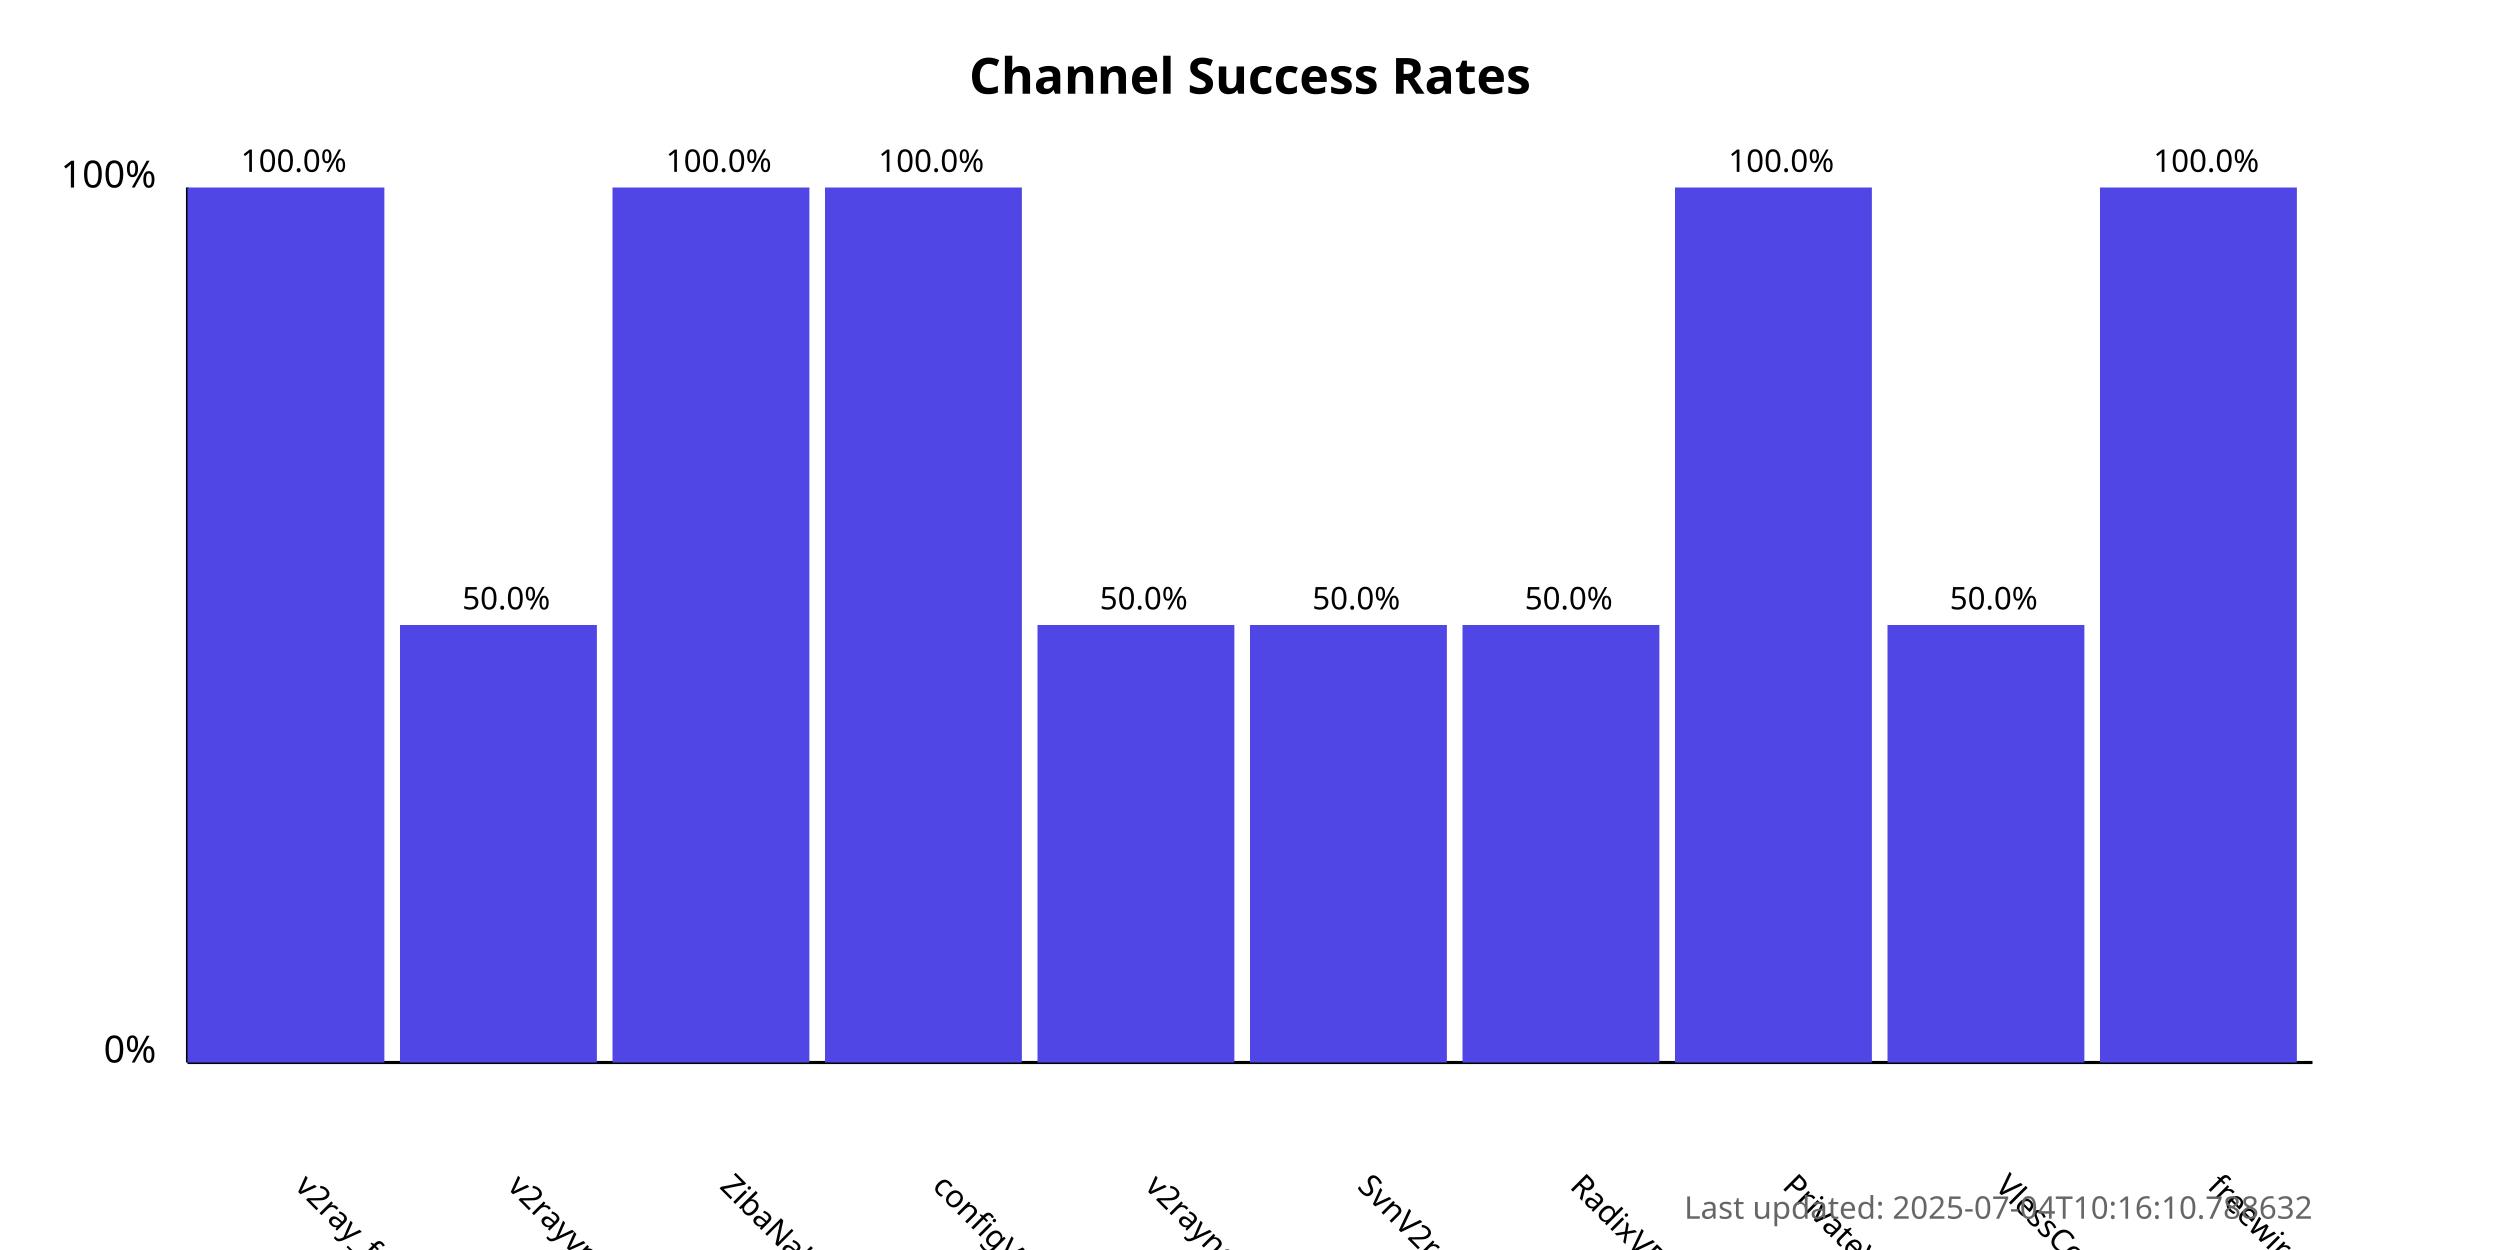
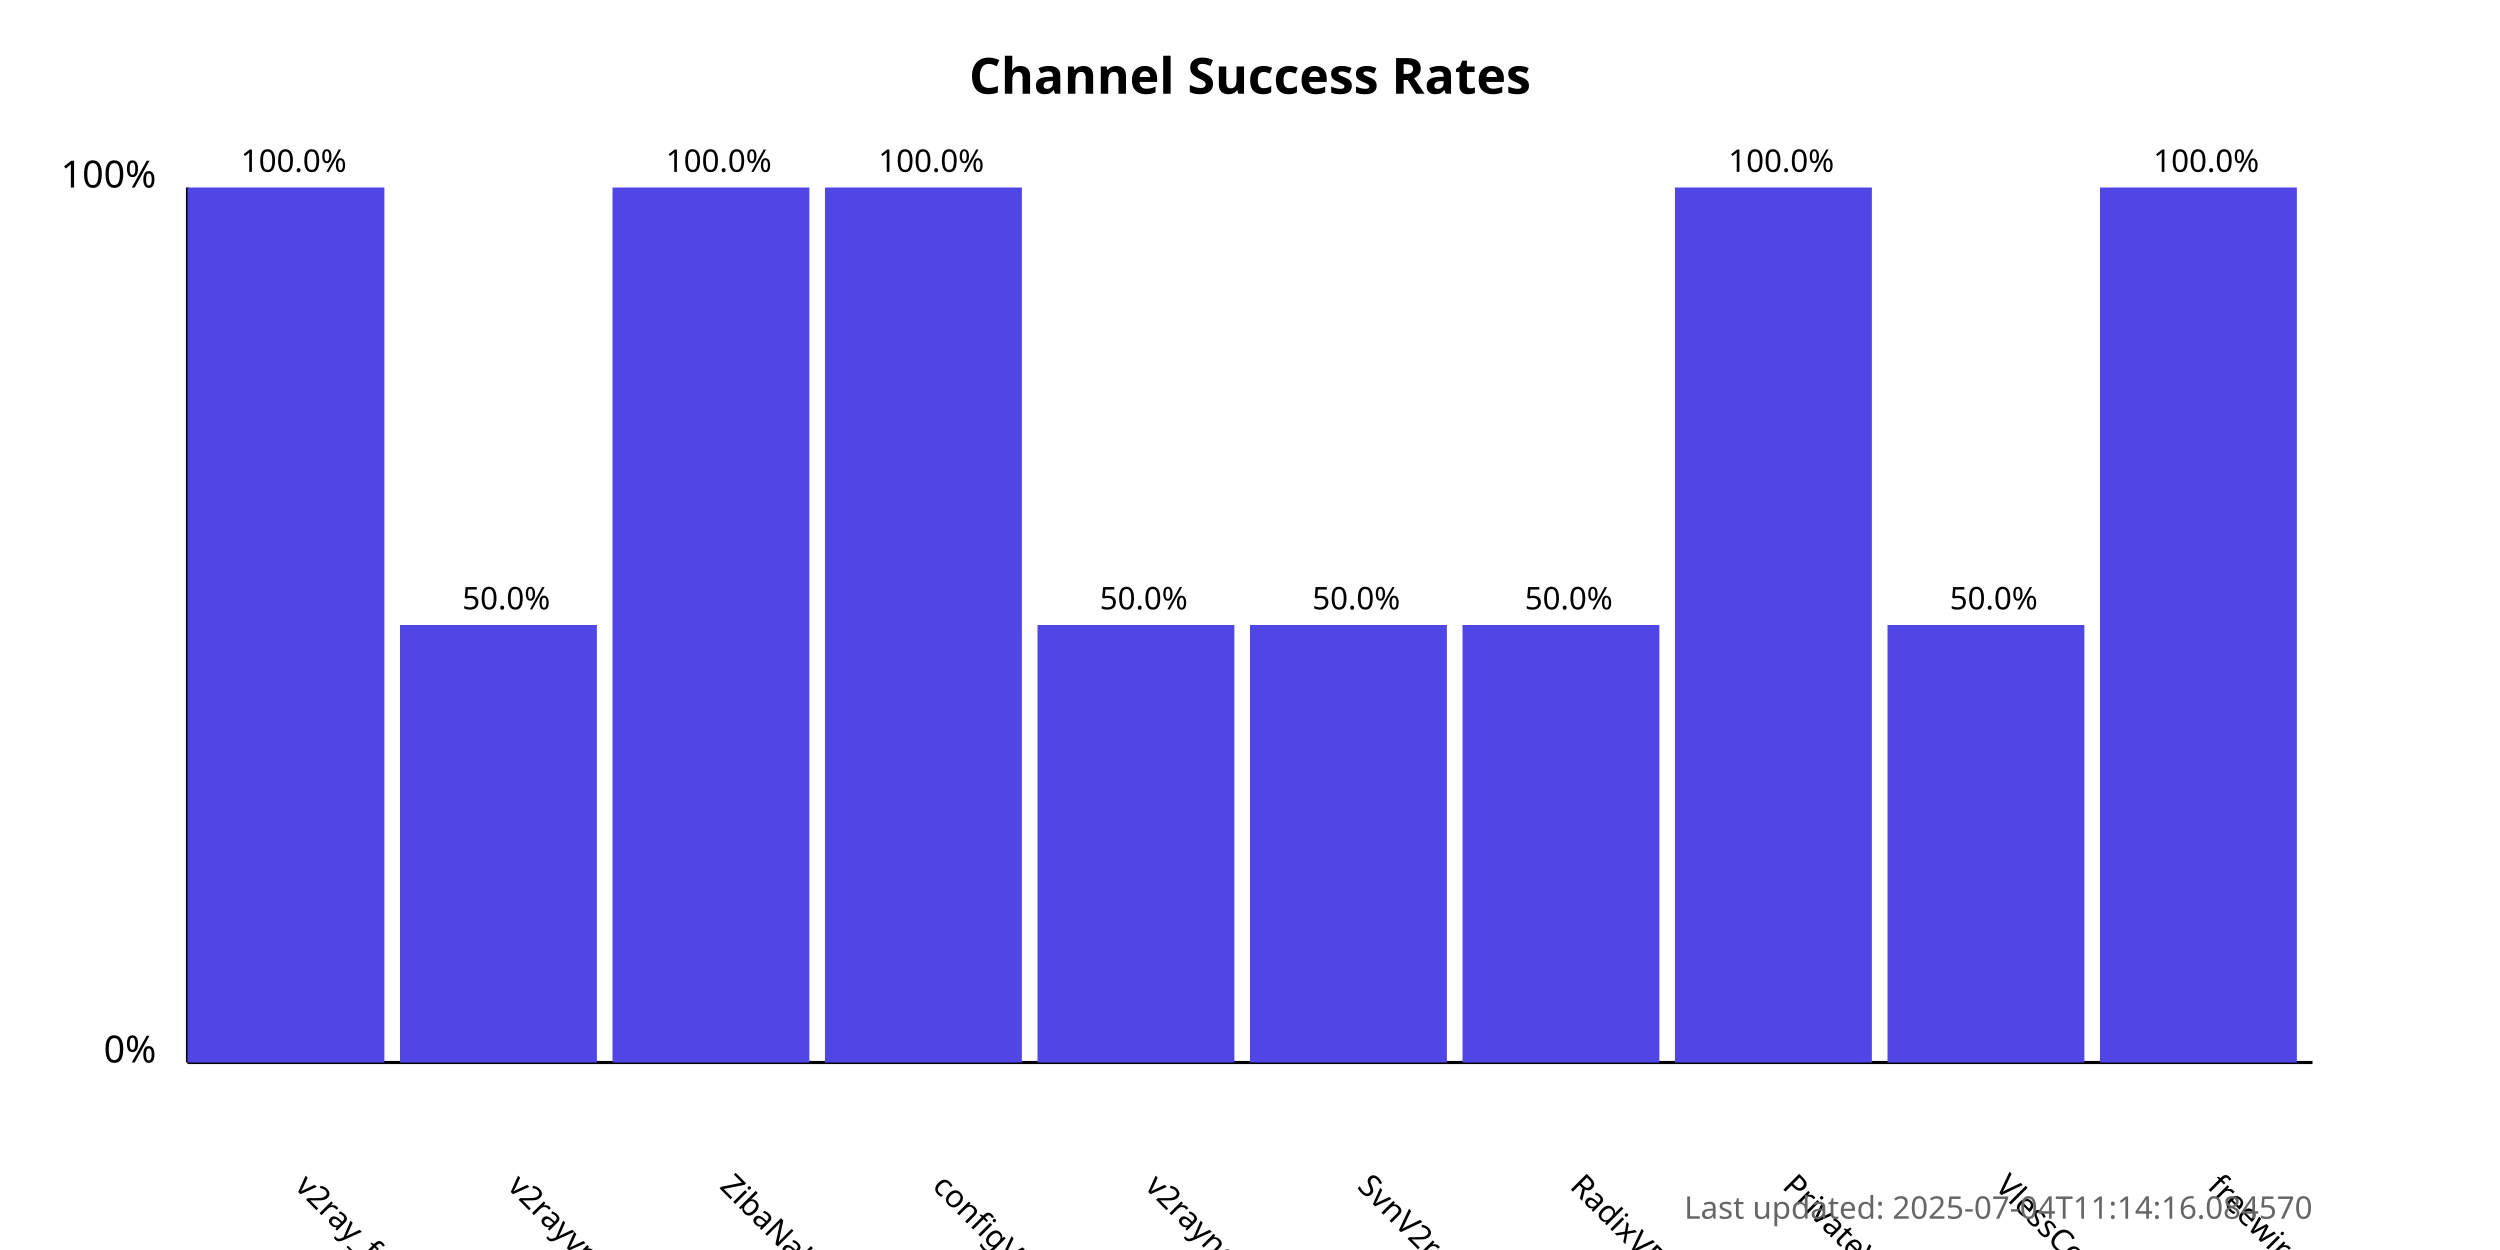
<svg xmlns="http://www.w3.org/2000/svg" width="800" height="400">
  <style>
            .chart-title { font: bold 16px sans-serif; }
            .axis-label { font: 12px sans-serif; }
            .tick-label { font: 10px sans-serif; }
            .bar { fill: #4f46e5; }
            .bar:hover { fill: #6366f1; }
            .timestamp { font: 10px sans-serif; fill: #666; }
        </style>
  <text x="400.0" y="30" text-anchor="middle" class="chart-title">
            Channel Success Rates
        </text>
  <line x1="60" y1="340" x2="60" y2="60" stroke="black" stroke-width="1" />
  <line x1="60" y1="340" x2="740" y2="340" stroke="black" stroke-width="1" />
  <text x="50" y="340" text-anchor="end" class="axis-label">0%</text>
  <text x="50" y="60" text-anchor="end" class="axis-label">100%</text>
  <g>
    <rect x="60" y="60.0" width="63.0" height="280.0" class="bar" />
    <text x="94.0" y="380" transform="rotate(45, 94.0, 380)" text-anchor="start" class="tick-label">
                v2ray_free_conf
            </text>
    <text x="94.0" y="55.0" text-anchor="middle" class="tick-label">
                100.0%
            </text>
  </g>
  <g>
    <rect x="128.0" y="200.0" width="63.0" height="140.0" class="bar" />
    <text x="162.0" y="380" transform="rotate(45, 162.0, 380)" text-anchor="start" class="tick-label">
                v2rayvpno
            </text>
    <text x="162.0" y="195.0" text-anchor="middle" class="tick-label">
                50.0%
            </text>
  </g>
  <g>
    <rect x="196.0" y="60.0" width="63.0" height="280.0" class="bar" />
    <text x="230.0" y="380" transform="rotate(45, 230.0, 380)" text-anchor="start" class="tick-label">
                ZibaNabz
            </text>
    <text x="230.0" y="55.0" text-anchor="middle" class="tick-label">
                100.0%
            </text>
  </g>
  <g>
    <rect x="264.0" y="60.0" width="63.0" height="280.0" class="bar" />
    <text x="298.0" y="380" transform="rotate(45, 298.0, 380)" text-anchor="start" class="tick-label">
                configV2rayForFree
            </text>
    <text x="298.0" y="55.0" text-anchor="middle" class="tick-label">
                100.0%
            </text>
  </g>
  <g>
    <rect x="332.0" y="200.0" width="63.0" height="140.0" class="bar" />
    <text x="366.0" y="380" transform="rotate(45, 366.0, 380)" text-anchor="start" class="tick-label">
                v2rayngvpn
            </text>
    <text x="366.0" y="195.0" text-anchor="middle" class="tick-label">
                50.0%
            </text>
  </g>
  <g>
    <rect x="400.0" y="200.0" width="63.0" height="140.0" class="bar" />
    <text x="434.0" y="380" transform="rotate(45, 434.0, 380)" text-anchor="start" class="tick-label">
                SvnV2ray
            </text>
    <text x="434.0" y="195.0" text-anchor="middle" class="tick-label">
                50.0%
            </text>
  </g>
  <g>
    <rect x="468.0" y="200.0" width="63.0" height="140.0" class="bar" />
    <text x="502.0" y="380" transform="rotate(45, 502.0, 380)" text-anchor="start" class="tick-label">
                RadixVPN
            </text>
    <text x="502.0" y="195.0" text-anchor="middle" class="tick-label">
                50.0%
            </text>
  </g>
  <g>
    <rect x="536.0" y="60.0" width="63.0" height="280.0" class="bar" />
    <text x="570.0" y="380" transform="rotate(45, 570.0, 380)" text-anchor="start" class="tick-label">
                PrivateVPNs
            </text>
    <text x="570.0" y="55.0" text-anchor="middle" class="tick-label">
                100.0%
            </text>
  </g>
  <g>
    <rect x="604.0" y="200.0" width="63.0" height="140.0" class="bar" />
    <text x="638.0" y="380" transform="rotate(45, 638.0, 380)" text-anchor="start" class="tick-label">
                VlessConfig
            </text>
    <text x="638.0" y="195.0" text-anchor="middle" class="tick-label">
                50.0%
            </text>
  </g>
  <g>
    <rect x="672.0" y="60.0" width="63.0" height="280.0" class="bar" />
    <text x="706.0" y="380" transform="rotate(45, 706.0, 380)" text-anchor="start" class="tick-label">
                freewireguard
            </text>
    <text x="706.0" y="55.0" text-anchor="middle" class="tick-label">
                100.0%
            </text>
  </g>
  <text x="740" y="390" text-anchor="end" class="timestamp">
-             Last updated: 2025-07-04T10:16:10.788632
+             Last updated: 2025-07-04T11:14:16.084570
        </text>
</svg>
